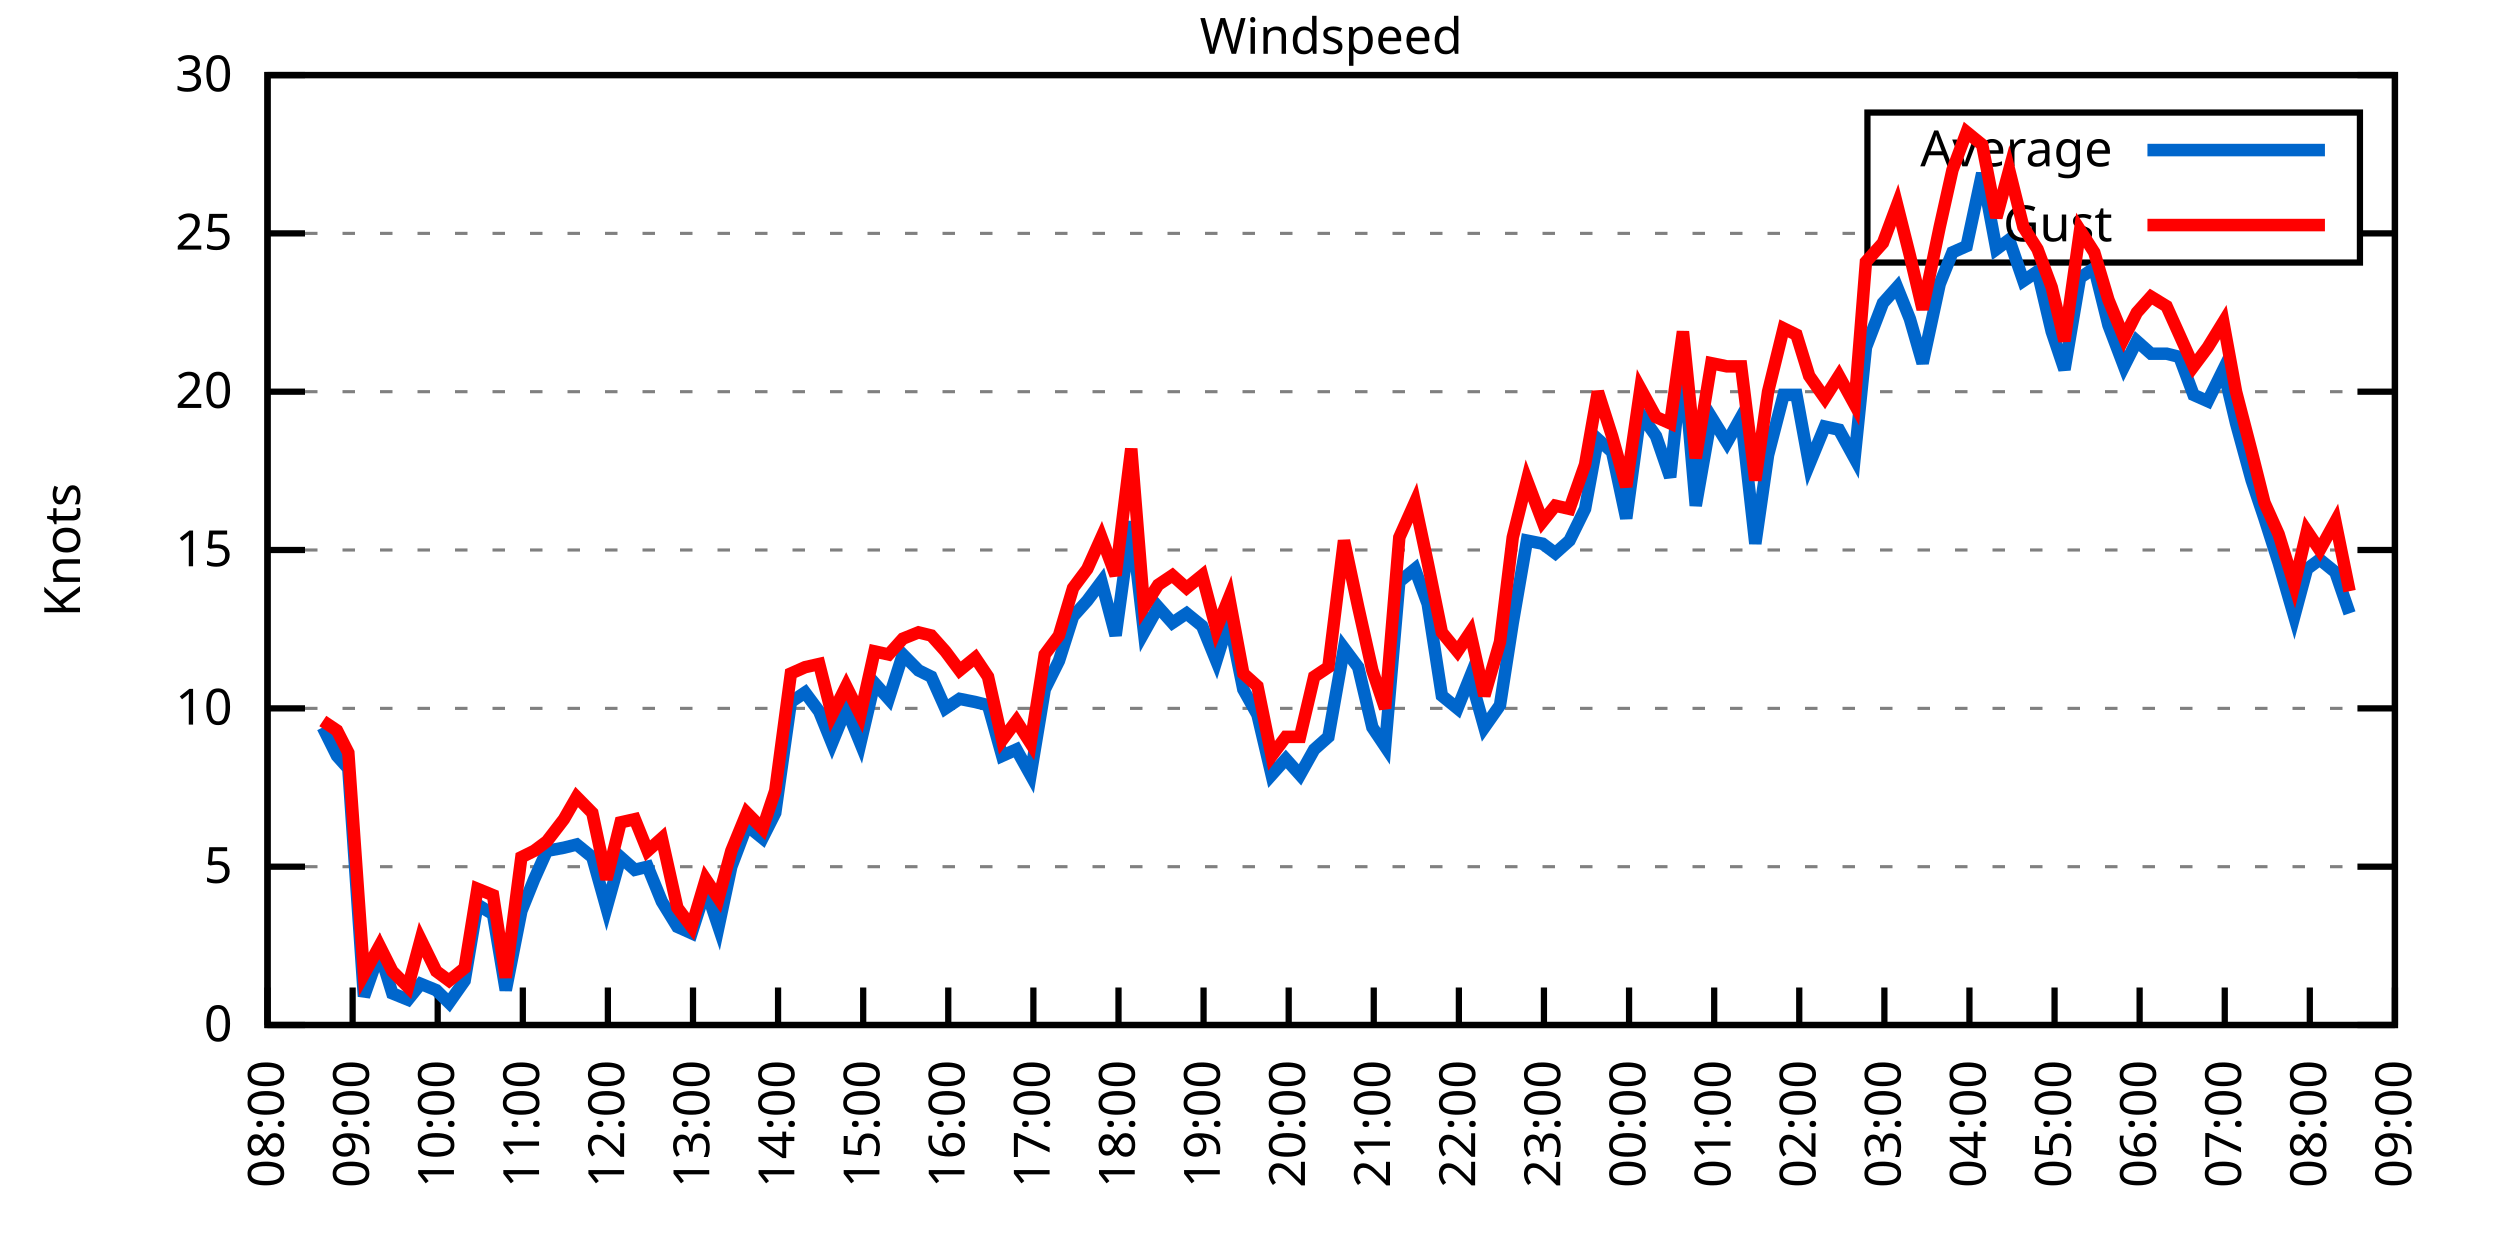
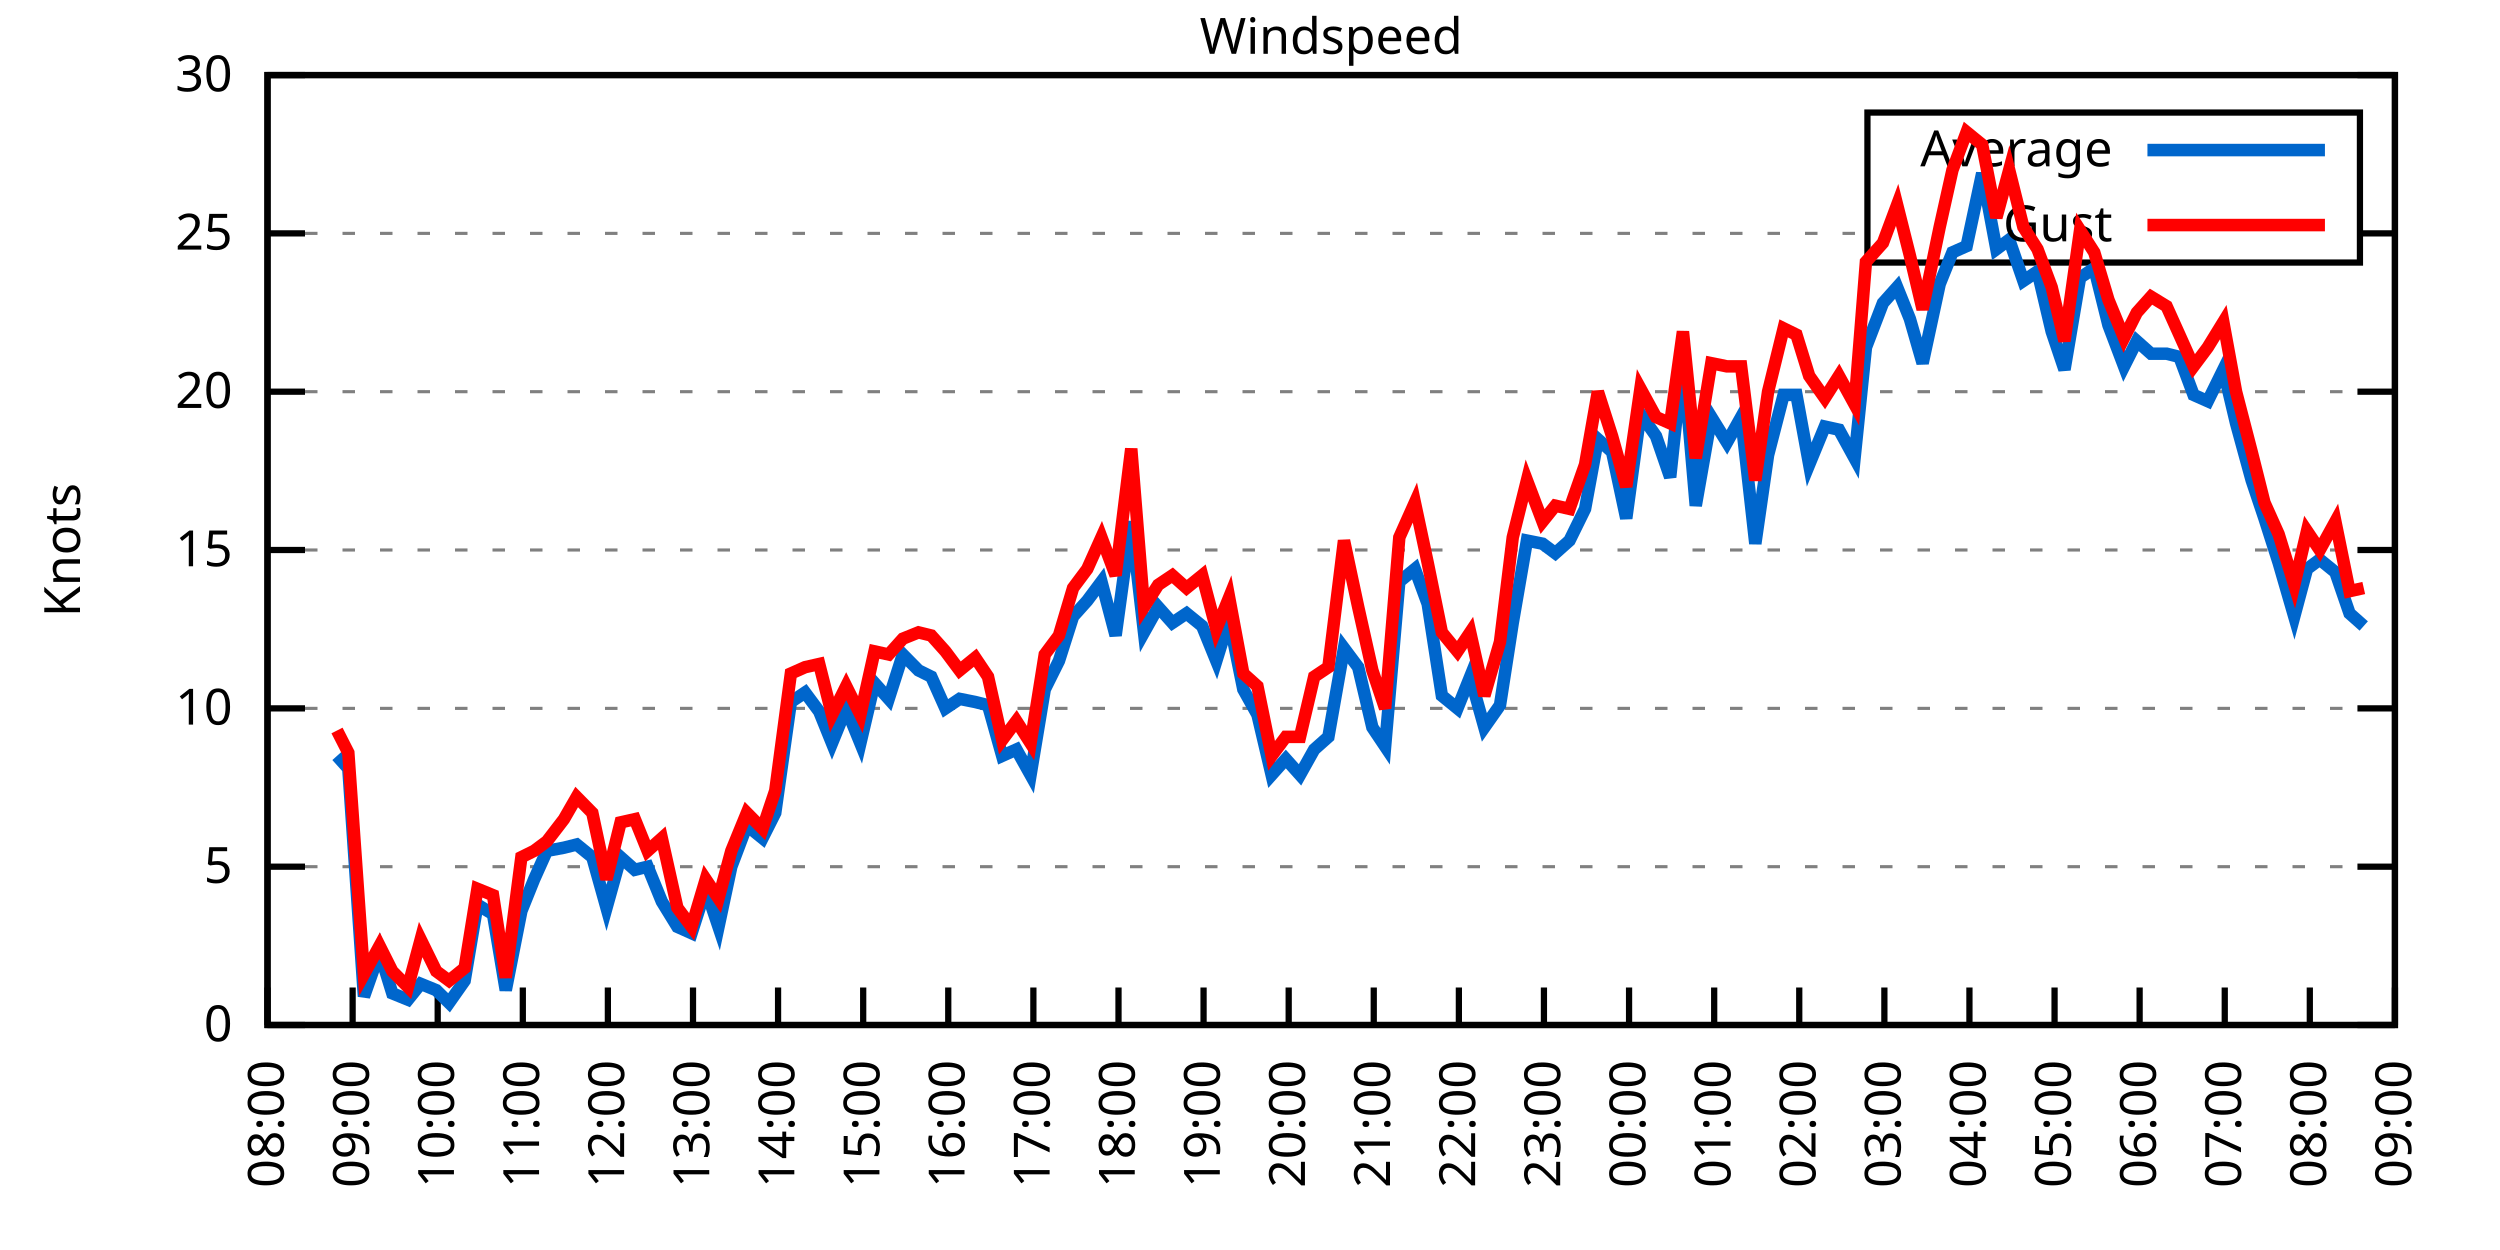
<svg xmlns="http://www.w3.org/2000/svg" xmlns:xlink="http://www.w3.org/1999/xlink" width="400" height="200" viewBox="0 0 400 200">
  <g id="gnuplot_canvas">
    <rect x="0" y="0" width="400" height="200" fill="none" />
    <defs>
      <circle id="gpDot" r="0.5" stroke-width="0.5" stroke="currentColor" />
      <path id="gpPt0" stroke-width="0.333" stroke="currentColor" d="M-1,0 h2 M0,-1 v2" />
      <path id="gpPt1" stroke-width="0.333" stroke="currentColor" d="M-1,-1 L1,1 M1,-1 L-1,1" />
      <path id="gpPt2" stroke-width="0.333" stroke="currentColor" d="M-1,0 L1,0 M0,-1 L0,1 M-1,-1 L1,1 M-1,1 L1,-1" />
      <rect id="gpPt3" stroke-width="0.333" stroke="currentColor" x="-1" y="-1" width="2" height="2" />
      <rect id="gpPt4" stroke-width="0.333" stroke="currentColor" fill="currentColor" x="-1" y="-1" width="2" height="2" />
      <circle id="gpPt5" stroke-width="0.333" stroke="currentColor" cx="0" cy="0" r="1" />
      <use xlink:href="#gpPt5" id="gpPt6" fill="currentColor" stroke="none" />
      <path id="gpPt7" stroke-width="0.333" stroke="currentColor" d="M0,-1.33 L-1.33,0.67 L1.33,0.67 z" />
      <use xlink:href="#gpPt7" id="gpPt8" fill="currentColor" stroke="none" />
      <use xlink:href="#gpPt7" id="gpPt9" stroke="currentColor" transform="rotate(180)" />
      <use xlink:href="#gpPt9" id="gpPt10" fill="currentColor" stroke="none" />
      <use xlink:href="#gpPt3" id="gpPt11" stroke="currentColor" transform="rotate(45)" />
      <use xlink:href="#gpPt11" id="gpPt12" fill="currentColor" stroke="none" />
      <path id="gpPt13" stroke-width="0.333" stroke="currentColor" d="M0,1.330 L1.265,0.411 L0.782,-1.067 L-0.782,-1.076 L-1.265,0.411 z" />
      <use xlink:href="#gpPt13" id="gpPt14" fill="currentColor" stroke="none" />
      <filter id="textbox" filterUnits="objectBoundingBox" x="0" y="0" height="1" width="1">
        <feFlood flood-color="white" flood-opacity="1" result="bgnd" />
        <feComposite in="SourceGraphic" in2="bgnd" operator="atop" />
      </filter>
      <filter id="greybox" filterUnits="objectBoundingBox" x="0" y="0" height="1" width="1">
        <feFlood flood-color="lightgrey" flood-opacity="1" result="grey" />
        <feComposite in="SourceGraphic" in2="grey" operator="atop" />
      </filter>
    </defs>
    <g fill="none" color="white" stroke="currentColor" stroke-width="1.00" stroke-linecap="butt" stroke-linejoin="miter">
</g>
    <g fill="none" color="black" stroke="currentColor" stroke-width="1.00" stroke-linecap="butt" stroke-linejoin="miter">
      <g stroke="none" shape-rendering="crispEdges">
        <polygon fill="rgb(255, 255, 255)" points="42.80,164.00 383.18,164.00 383.18,12.02 42.80,12.02 " />
      </g>
    </g>
    <g fill="none" color="black" stroke="currentColor" stroke-width="1.00" stroke-linecap="butt" stroke-linejoin="miter">
</g>
    <g fill="none" color="black" stroke="black" stroke-width="0.50" stroke-linecap="butt" stroke-linejoin="miter">
</g>
    <g fill="none" color="gray" stroke="currentColor" stroke-width="0.50" stroke-linecap="butt" stroke-linejoin="miter">
      <path stroke="gray" stroke-dasharray="2,4" class="gridline" d="M42.80,164.00 L383.19,164.00  " />
    </g>
    <g fill="none" color="gray" stroke="gray" stroke-width="1.00" stroke-linecap="butt" stroke-linejoin="miter">
</g>
    <g fill="none" color="black" stroke="currentColor" stroke-width="1.00" stroke-linecap="butt" stroke-linejoin="miter">
      <path stroke="black" d="M42.80,164.00 L48.80,164.00 M383.19,164.00 L377.19,164.00  " />
      <g transform="translate(37.20,166.60)" stroke="none" fill="black" font-family="Sans" font-size="8.00" text-anchor="end">
        <text>
          <tspan font-family="Sans"> 0</tspan>
        </text>
      </g>
    </g>
    <g fill="none" color="black" stroke="currentColor" stroke-width="1.00" stroke-linecap="butt" stroke-linejoin="miter">
</g>
    <g fill="none" color="black" stroke="black" stroke-width="0.50" stroke-linecap="butt" stroke-linejoin="miter">
</g>
    <g fill="none" color="gray" stroke="currentColor" stroke-width="0.50" stroke-linecap="butt" stroke-linejoin="miter">
      <path stroke="gray" stroke-dasharray="2,4" class="gridline" d="M42.80,138.67 L383.19,138.67  " />
    </g>
    <g fill="none" color="gray" stroke="gray" stroke-width="1.00" stroke-linecap="butt" stroke-linejoin="miter">
</g>
    <g fill="none" color="black" stroke="currentColor" stroke-width="1.00" stroke-linecap="butt" stroke-linejoin="miter">
      <path stroke="black" d="M42.80,138.67 L48.80,138.67 M383.19,138.67 L377.19,138.67  " />
      <g transform="translate(37.20,141.27)" stroke="none" fill="black" font-family="Sans" font-size="8.00" text-anchor="end">
        <text>
          <tspan font-family="Sans"> 5</tspan>
        </text>
      </g>
    </g>
    <g fill="none" color="black" stroke="currentColor" stroke-width="1.00" stroke-linecap="butt" stroke-linejoin="miter">
</g>
    <g fill="none" color="black" stroke="black" stroke-width="0.50" stroke-linecap="butt" stroke-linejoin="miter">
</g>
    <g fill="none" color="gray" stroke="currentColor" stroke-width="0.50" stroke-linecap="butt" stroke-linejoin="miter">
      <path stroke="gray" stroke-dasharray="2,4" class="gridline" d="M42.80,113.34 L383.19,113.34  " />
    </g>
    <g fill="none" color="gray" stroke="gray" stroke-width="1.00" stroke-linecap="butt" stroke-linejoin="miter">
</g>
    <g fill="none" color="black" stroke="currentColor" stroke-width="1.00" stroke-linecap="butt" stroke-linejoin="miter">
      <path stroke="black" d="M42.80,113.34 L48.80,113.34 M383.19,113.34 L377.19,113.34  " />
      <g transform="translate(37.20,115.94)" stroke="none" fill="black" font-family="Sans" font-size="8.00" text-anchor="end">
        <text>
          <tspan font-family="Sans"> 10</tspan>
        </text>
      </g>
    </g>
    <g fill="none" color="black" stroke="currentColor" stroke-width="1.00" stroke-linecap="butt" stroke-linejoin="miter">
</g>
    <g fill="none" color="black" stroke="black" stroke-width="0.50" stroke-linecap="butt" stroke-linejoin="miter">
</g>
    <g fill="none" color="gray" stroke="currentColor" stroke-width="0.50" stroke-linecap="butt" stroke-linejoin="miter">
      <path stroke="gray" stroke-dasharray="2,4" class="gridline" d="M42.80,88.00 L383.19,88.00  " />
    </g>
    <g fill="none" color="gray" stroke="gray" stroke-width="1.00" stroke-linecap="butt" stroke-linejoin="miter">
</g>
    <g fill="none" color="black" stroke="currentColor" stroke-width="1.00" stroke-linecap="butt" stroke-linejoin="miter">
      <path stroke="black" d="M42.80,88.00 L48.80,88.00 M383.19,88.00 L377.19,88.00  " />
      <g transform="translate(37.20,90.60)" stroke="none" fill="black" font-family="Sans" font-size="8.00" text-anchor="end">
        <text>
          <tspan font-family="Sans"> 15</tspan>
        </text>
      </g>
    </g>
    <g fill="none" color="black" stroke="currentColor" stroke-width="1.00" stroke-linecap="butt" stroke-linejoin="miter">
</g>
    <g fill="none" color="black" stroke="black" stroke-width="0.50" stroke-linecap="butt" stroke-linejoin="miter">
</g>
    <g fill="none" color="gray" stroke="currentColor" stroke-width="0.50" stroke-linecap="butt" stroke-linejoin="miter">
      <path stroke="gray" stroke-dasharray="2,4" class="gridline" d="M42.80,62.67 L383.19,62.67  " />
    </g>
    <g fill="none" color="gray" stroke="gray" stroke-width="1.00" stroke-linecap="butt" stroke-linejoin="miter">
</g>
    <g fill="none" color="black" stroke="currentColor" stroke-width="1.00" stroke-linecap="butt" stroke-linejoin="miter">
      <path stroke="black" d="M42.80,62.67 L48.80,62.67 M383.19,62.67 L377.19,62.67  " />
      <g transform="translate(37.20,65.27)" stroke="none" fill="black" font-family="Sans" font-size="8.00" text-anchor="end">
        <text>
          <tspan font-family="Sans"> 20</tspan>
        </text>
      </g>
    </g>
    <g fill="none" color="black" stroke="currentColor" stroke-width="1.00" stroke-linecap="butt" stroke-linejoin="miter">
</g>
    <g fill="none" color="black" stroke="black" stroke-width="0.50" stroke-linecap="butt" stroke-linejoin="miter">
</g>
    <g fill="none" color="gray" stroke="currentColor" stroke-width="0.50" stroke-linecap="butt" stroke-linejoin="miter">
      <path stroke="gray" stroke-dasharray="2,4" class="gridline" d="M42.80,37.34 L298.79,37.34 M377.59,37.34 L383.19,37.34  " />
    </g>
    <g fill="none" color="gray" stroke="gray" stroke-width="1.00" stroke-linecap="butt" stroke-linejoin="miter">
</g>
    <g fill="none" color="black" stroke="currentColor" stroke-width="1.00" stroke-linecap="butt" stroke-linejoin="miter">
      <path stroke="black" d="M42.80,37.34 L48.80,37.34 M383.19,37.34 L377.19,37.34  " />
      <g transform="translate(37.20,39.94)" stroke="none" fill="black" font-family="Sans" font-size="8.00" text-anchor="end">
        <text>
          <tspan font-family="Sans"> 25</tspan>
        </text>
      </g>
    </g>
    <g fill="none" color="black" stroke="currentColor" stroke-width="1.00" stroke-linecap="butt" stroke-linejoin="miter">
</g>
    <g fill="none" color="black" stroke="black" stroke-width="0.50" stroke-linecap="butt" stroke-linejoin="miter">
</g>
    <g fill="none" color="gray" stroke="currentColor" stroke-width="0.50" stroke-linecap="butt" stroke-linejoin="miter">
      <path stroke="gray" stroke-dasharray="2,4" class="gridline" d="M42.80,12.01 L383.19,12.01  " />
    </g>
    <g fill="none" color="gray" stroke="gray" stroke-width="1.00" stroke-linecap="butt" stroke-linejoin="miter">
</g>
    <g fill="none" color="black" stroke="currentColor" stroke-width="1.00" stroke-linecap="butt" stroke-linejoin="miter">
      <path stroke="black" d="M42.80,12.01 L48.80,12.01 M383.19,12.01 L377.19,12.01  " />
      <g transform="translate(37.20,14.61)" stroke="none" fill="black" font-family="Sans" font-size="8.00" text-anchor="end">
        <text>
          <tspan font-family="Sans"> 30</tspan>
        </text>
      </g>
    </g>
    <g fill="none" color="black" stroke="currentColor" stroke-width="1.00" stroke-linecap="butt" stroke-linejoin="miter">
      <path stroke="black" d="M42.80,164.00 L42.80,158.00  " />
      <g transform="translate(45.40,169.60) rotate(270.00)" stroke="none" fill="black" font-family="Sans" font-size="8.00" text-anchor="end">
        <text>
          <tspan font-family="Sans">08:00</tspan>
        </text>
      </g>
    </g>
    <g fill="none" color="black" stroke="currentColor" stroke-width="1.00" stroke-linecap="butt" stroke-linejoin="miter">
      <path stroke="black" d="M56.42,164.00 L56.42,158.00  " />
      <g transform="translate(59.02,169.60) rotate(270.00)" stroke="none" fill="black" font-family="Sans" font-size="8.00" text-anchor="end">
        <text>
          <tspan font-family="Sans">09:00</tspan>
        </text>
      </g>
    </g>
    <g fill="none" color="black" stroke="currentColor" stroke-width="1.00" stroke-linecap="butt" stroke-linejoin="miter">
      <path stroke="black" d="M70.03,164.00 L70.03,158.00  " />
      <g transform="translate(72.63,169.60) rotate(270.00)" stroke="none" fill="black" font-family="Sans" font-size="8.00" text-anchor="end">
        <text>
          <tspan font-family="Sans">10:00</tspan>
        </text>
      </g>
    </g>
    <g fill="none" color="black" stroke="currentColor" stroke-width="1.00" stroke-linecap="butt" stroke-linejoin="miter">
      <path stroke="black" d="M83.65,164.00 L83.65,158.00  " />
      <g transform="translate(86.25,169.60) rotate(270.00)" stroke="none" fill="black" font-family="Sans" font-size="8.00" text-anchor="end">
        <text>
          <tspan font-family="Sans">11:00</tspan>
        </text>
      </g>
    </g>
    <g fill="none" color="black" stroke="currentColor" stroke-width="1.00" stroke-linecap="butt" stroke-linejoin="miter">
      <path stroke="black" d="M97.26,164.00 L97.26,158.00  " />
      <g transform="translate(99.86,169.60) rotate(270.00)" stroke="none" fill="black" font-family="Sans" font-size="8.00" text-anchor="end">
        <text>
          <tspan font-family="Sans">12:00</tspan>
        </text>
      </g>
    </g>
    <g fill="none" color="black" stroke="currentColor" stroke-width="1.00" stroke-linecap="butt" stroke-linejoin="miter">
      <path stroke="black" d="M110.88,164.00 L110.88,158.00  " />
      <g transform="translate(113.48,169.60) rotate(270.00)" stroke="none" fill="black" font-family="Sans" font-size="8.00" text-anchor="end">
        <text>
          <tspan font-family="Sans">13:00</tspan>
        </text>
      </g>
    </g>
    <g fill="none" color="black" stroke="currentColor" stroke-width="1.00" stroke-linecap="butt" stroke-linejoin="miter">
      <path stroke="black" d="M124.49,164.00 L124.49,158.00  " />
      <g transform="translate(127.09,169.60) rotate(270.00)" stroke="none" fill="black" font-family="Sans" font-size="8.00" text-anchor="end">
        <text>
          <tspan font-family="Sans">14:00</tspan>
        </text>
      </g>
    </g>
    <g fill="none" color="black" stroke="currentColor" stroke-width="1.00" stroke-linecap="butt" stroke-linejoin="miter">
      <path stroke="black" d="M138.11,164.00 L138.11,158.00  " />
      <g transform="translate(140.71,169.60) rotate(270.00)" stroke="none" fill="black" font-family="Sans" font-size="8.00" text-anchor="end">
        <text>
          <tspan font-family="Sans">15:00</tspan>
        </text>
      </g>
    </g>
    <g fill="none" color="black" stroke="currentColor" stroke-width="1.00" stroke-linecap="butt" stroke-linejoin="miter">
      <path stroke="black" d="M151.72,164.00 L151.72,158.00  " />
      <g transform="translate(154.32,169.60) rotate(270.00)" stroke="none" fill="black" font-family="Sans" font-size="8.00" text-anchor="end">
        <text>
          <tspan font-family="Sans">16:00</tspan>
        </text>
      </g>
    </g>
    <g fill="none" color="black" stroke="currentColor" stroke-width="1.00" stroke-linecap="butt" stroke-linejoin="miter">
      <path stroke="black" d="M165.34,164.00 L165.34,158.00  " />
      <g transform="translate(167.94,169.60) rotate(270.00)" stroke="none" fill="black" font-family="Sans" font-size="8.00" text-anchor="end">
        <text>
          <tspan font-family="Sans">17:00</tspan>
        </text>
      </g>
    </g>
    <g fill="none" color="black" stroke="currentColor" stroke-width="1.00" stroke-linecap="butt" stroke-linejoin="miter">
      <path stroke="black" d="M178.96,164.00 L178.96,158.00  " />
      <g transform="translate(181.56,169.60) rotate(270.00)" stroke="none" fill="black" font-family="Sans" font-size="8.00" text-anchor="end">
        <text>
          <tspan font-family="Sans">18:00</tspan>
        </text>
      </g>
    </g>
    <g fill="none" color="black" stroke="currentColor" stroke-width="1.00" stroke-linecap="butt" stroke-linejoin="miter">
      <path stroke="black" d="M192.57,164.00 L192.57,158.00  " />
      <g transform="translate(195.17,169.60) rotate(270.00)" stroke="none" fill="black" font-family="Sans" font-size="8.00" text-anchor="end">
        <text>
          <tspan font-family="Sans">19:00</tspan>
        </text>
      </g>
    </g>
    <g fill="none" color="black" stroke="currentColor" stroke-width="1.00" stroke-linecap="butt" stroke-linejoin="miter">
      <path stroke="black" d="M206.19,164.00 L206.19,158.00  " />
      <g transform="translate(208.79,169.60) rotate(270.00)" stroke="none" fill="black" font-family="Sans" font-size="8.00" text-anchor="end">
        <text>
          <tspan font-family="Sans">20:00</tspan>
        </text>
      </g>
    </g>
    <g fill="none" color="black" stroke="currentColor" stroke-width="1.00" stroke-linecap="butt" stroke-linejoin="miter">
      <path stroke="black" d="M219.80,164.00 L219.80,158.00  " />
      <g transform="translate(222.40,169.60) rotate(270.00)" stroke="none" fill="black" font-family="Sans" font-size="8.00" text-anchor="end">
        <text>
          <tspan font-family="Sans">21:00</tspan>
        </text>
      </g>
    </g>
    <g fill="none" color="black" stroke="currentColor" stroke-width="1.00" stroke-linecap="butt" stroke-linejoin="miter">
      <path stroke="black" d="M233.42,164.00 L233.42,158.00  " />
      <g transform="translate(236.02,169.60) rotate(270.00)" stroke="none" fill="black" font-family="Sans" font-size="8.00" text-anchor="end">
        <text>
          <tspan font-family="Sans">22:00</tspan>
        </text>
      </g>
    </g>
    <g fill="none" color="black" stroke="currentColor" stroke-width="1.00" stroke-linecap="butt" stroke-linejoin="miter">
      <path stroke="black" d="M247.03,164.00 L247.03,158.00  " />
      <g transform="translate(249.63,169.60) rotate(270.00)" stroke="none" fill="black" font-family="Sans" font-size="8.00" text-anchor="end">
        <text>
          <tspan font-family="Sans">23:00</tspan>
        </text>
      </g>
    </g>
    <g fill="none" color="black" stroke="currentColor" stroke-width="1.00" stroke-linecap="butt" stroke-linejoin="miter">
      <path stroke="black" d="M260.65,164.00 L260.65,158.00  " />
      <g transform="translate(263.25,169.60) rotate(270.00)" stroke="none" fill="black" font-family="Sans" font-size="8.00" text-anchor="end">
        <text>
          <tspan font-family="Sans">00:00</tspan>
        </text>
      </g>
    </g>
    <g fill="none" color="black" stroke="currentColor" stroke-width="1.00" stroke-linecap="butt" stroke-linejoin="miter">
      <path stroke="black" d="M274.27,164.00 L274.27,158.00  " />
      <g transform="translate(276.87,169.60) rotate(270.00)" stroke="none" fill="black" font-family="Sans" font-size="8.00" text-anchor="end">
        <text>
          <tspan font-family="Sans">01:00</tspan>
        </text>
      </g>
    </g>
    <g fill="none" color="black" stroke="currentColor" stroke-width="1.00" stroke-linecap="butt" stroke-linejoin="miter">
      <path stroke="black" d="M287.88,164.00 L287.88,158.00  " />
      <g transform="translate(290.48,169.60) rotate(270.00)" stroke="none" fill="black" font-family="Sans" font-size="8.00" text-anchor="end">
        <text>
          <tspan font-family="Sans">02:00</tspan>
        </text>
      </g>
    </g>
    <g fill="none" color="black" stroke="currentColor" stroke-width="1.00" stroke-linecap="butt" stroke-linejoin="miter">
      <path stroke="black" d="M301.50,164.00 L301.50,158.00  " />
      <g transform="translate(304.10,169.60) rotate(270.00)" stroke="none" fill="black" font-family="Sans" font-size="8.00" text-anchor="end">
        <text>
          <tspan font-family="Sans">03:00</tspan>
        </text>
      </g>
    </g>
    <g fill="none" color="black" stroke="currentColor" stroke-width="1.00" stroke-linecap="butt" stroke-linejoin="miter">
      <path stroke="black" d="M315.11,164.00 L315.11,158.00  " />
      <g transform="translate(317.71,169.60) rotate(270.00)" stroke="none" fill="black" font-family="Sans" font-size="8.00" text-anchor="end">
        <text>
          <tspan font-family="Sans">04:00</tspan>
        </text>
      </g>
    </g>
    <g fill="none" color="black" stroke="currentColor" stroke-width="1.00" stroke-linecap="butt" stroke-linejoin="miter">
      <path stroke="black" d="M328.73,164.00 L328.73,158.00  " />
      <g transform="translate(331.33,169.60) rotate(270.00)" stroke="none" fill="black" font-family="Sans" font-size="8.00" text-anchor="end">
        <text>
          <tspan font-family="Sans">05:00</tspan>
        </text>
      </g>
    </g>
    <g fill="none" color="black" stroke="currentColor" stroke-width="1.00" stroke-linecap="butt" stroke-linejoin="miter">
      <path stroke="black" d="M342.34,164.00 L342.34,158.00  " />
      <g transform="translate(344.94,169.60) rotate(270.00)" stroke="none" fill="black" font-family="Sans" font-size="8.00" text-anchor="end">
        <text>
          <tspan font-family="Sans">06:00</tspan>
        </text>
      </g>
    </g>
    <g fill="none" color="black" stroke="currentColor" stroke-width="1.00" stroke-linecap="butt" stroke-linejoin="miter">
      <path stroke="black" d="M355.96,164.00 L355.96,158.00  " />
      <g transform="translate(358.56,169.60) rotate(270.00)" stroke="none" fill="black" font-family="Sans" font-size="8.00" text-anchor="end">
        <text>
          <tspan font-family="Sans">07:00</tspan>
        </text>
      </g>
    </g>
    <g fill="none" color="black" stroke="currentColor" stroke-width="1.00" stroke-linecap="butt" stroke-linejoin="miter">
      <path stroke="black" d="M369.57,164.00 L369.57,158.00  " />
      <g transform="translate(372.17,169.60) rotate(270.00)" stroke="none" fill="black" font-family="Sans" font-size="8.00" text-anchor="end">
        <text>
          <tspan font-family="Sans">08:00</tspan>
        </text>
      </g>
    </g>
    <g fill="none" color="black" stroke="currentColor" stroke-width="1.00" stroke-linecap="butt" stroke-linejoin="miter">
      <path stroke="black" d="M383.19,164.00 L383.19,158.00  " />
      <g transform="translate(385.79,169.60) rotate(270.00)" stroke="none" fill="black" font-family="Sans" font-size="8.00" text-anchor="end">
        <text>
          <tspan font-family="Sans">09:00</tspan>
        </text>
      </g>
    </g>
    <g fill="none" color="black" stroke="currentColor" stroke-width="1.00" stroke-linecap="butt" stroke-linejoin="miter">
</g>
    <g fill="none" color="black" stroke="currentColor" stroke-width="1.00" stroke-linecap="butt" stroke-linejoin="miter">
      <path stroke="black" d="M42.80,12.01 L42.80,164.00 L383.19,164.00 L383.19,12.01 L42.80,12.01 Z  " />
    </g>
    <g fill="none" color="black" stroke="currentColor" stroke-width="1.00" stroke-linecap="butt" stroke-linejoin="miter">
</g>
    <g fill="none" color="black" stroke="currentColor" stroke-width="1.00" stroke-linecap="butt" stroke-linejoin="miter">
      <path stroke="black" d="M298.79,42.01 L298.79,18.01 L377.59,18.01 L377.59,42.01 L298.79,42.01 Z  " />
    </g>
    <g id="Windspeed_plot_1">
      <g fill="none" color="white" stroke="black" stroke-width="2.00" stroke-linecap="butt" stroke-linejoin="miter">
</g>
      <g fill="none" color="black" stroke="currentColor" stroke-width="2.00" stroke-linecap="butt" stroke-linejoin="miter">
        <g transform="translate(337.99,26.61)" stroke="none" fill="black" font-family="Sans" font-size="8.00" text-anchor="end">
          <text>
            <tspan font-family="Sans">Average</tspan>
          </text>
        </g>
      </g>
      <g fill="none" color="black" stroke="currentColor" stroke-width="2.00" stroke-linecap="butt" stroke-linejoin="miter">
-         <path stroke="rgb(  0, 102, 204)" d="M343.59,24.01 L371.99,24.01 M51.65,116.38 L53.92,120.94 L55.73,122.96 L58.23,159.44 L60.73,152.35 L62.77,158.93   L65.27,159.95 L67.31,157.41 L69.80,158.43 L71.85,160.45 L74.34,156.91 L76.39,144.75 L78.88,146.27 L80.92,158.43   L83.42,145.76 L85.46,140.69 L87.50,136.14 L90.23,135.63 L92.27,135.12 L94.77,137.15 L97.04,145.25 L99.30,137.15   L101.57,139.17 L103.62,138.67 L105.89,144.24 L108.38,148.29 L110.65,149.31 L112.92,142.21 L114.96,148.29 L117.01,138.67   L119.50,132.08 L122.00,134.11 L124.04,130.06 L126.54,112.32 L128.81,110.80 L131.07,113.84 L133.12,118.91 L135.39,113.34   L137.66,118.91 L139.92,109.28 L142.19,111.82 L144.46,104.72 L146.96,107.26 L149.00,108.27 L151.27,113.34 L153.54,111.82   L156.04,112.32 L158.08,112.83 L160.35,120.94 L162.62,119.92 L164.89,123.98 L167.16,110.30 L169.43,105.74 L171.69,98.64   L173.96,96.11 L176.23,93.07 L178.50,101.68 L181.00,83.45 L183.04,101.18 L185.31,97.12 L187.58,99.66 L189.85,98.14   L192.34,100.16 L194.61,105.74 L196.66,99.15 L198.93,110.30 L201.19,114.35 L203.46,123.98 L205.73,121.44 L208.00,123.98   L210.27,119.92 L212.54,117.90 L215.04,103.71 L217.31,106.75 L219.58,116.38 L221.62,119.42 L223.89,93.07 L226.38,91.04   L228.43,96.62 L230.70,111.31 L233.19,113.34 L235.23,108.27 L237.50,116.38 L240.00,112.83 L242.04,99.66 L244.31,86.49   L246.81,86.99 L248.85,88.51 L251.12,86.49 L253.61,81.42 L255.66,70.27 L257.93,72.30 L260.20,82.94 L262.47,66.22   L264.96,69.77 L267.23,76.35 L269.27,57.10 L271.32,80.91 L273.81,66.73 L276.31,70.78 L278.58,66.73 L280.85,86.99   L282.89,72.81 L285.38,63.18 L287.43,63.18 L289.47,74.33 L291.97,68.25 L294.23,68.75 L296.73,73.31 L298.55,55.58   L301.27,48.49 L303.54,45.95 L305.58,51.02 L307.62,58.11 L310.35,45.45 L312.39,40.38 L314.66,39.37 L317.15,27.72   L319.42,39.87 L321.47,38.35 L323.74,44.94 L326.00,43.42 L328.27,53.05 L330.32,59.13 L332.81,44.43 L335.08,42.91   L337.35,52.03 L339.85,58.62 L341.89,54.57 L344.16,56.59 L346.65,56.59 L348.70,57.10 L350.97,63.18 L353.24,64.19   L355.73,59.13 L357.77,67.74 L360.27,76.86 L362.31,82.94 L364.58,90.03 L367.08,98.64 L369.12,91.04 L371.16,89.52   L373.66,91.55 L375.93,98.14  " />
+         <path stroke="rgb(  0, 102, 204)" d="M343.59,24.01 L371.99,24.01 M53.92,120.94 L55.73,122.96 L58.23,159.44 L60.73,152.35 L62.77,158.93 L65.27,159.95   L67.31,157.41 L69.80,158.43 L71.85,160.45 L74.34,156.91 L76.39,144.75 L78.88,146.27 L80.92,158.43 L83.42,145.76   L85.46,140.69 L87.50,136.14 L90.23,135.63 L92.27,135.12 L94.77,137.15 L97.04,145.25 L99.30,137.15 L101.57,139.17   L103.62,138.67 L105.89,144.24 L108.38,148.29 L110.65,149.31 L112.92,142.21 L114.96,148.29 L117.01,138.67 L119.50,132.08   L122.00,134.11 L124.04,130.06 L126.54,112.32 L128.81,110.80 L131.07,113.84 L133.12,118.91 L135.39,113.34 L137.66,118.91   L139.92,109.28 L142.19,111.82 L144.46,104.72 L146.96,107.26 L149.00,108.27 L151.27,113.34 L153.54,111.82 L156.04,112.32   L158.08,112.83 L160.35,120.94 L162.62,119.92 L164.89,123.98 L167.16,110.30 L169.43,105.74 L171.69,98.64 L173.96,96.11   L176.23,93.07 L178.50,101.68 L181.00,83.45 L183.04,101.18 L185.31,97.12 L187.58,99.66 L189.85,98.14 L192.34,100.16   L194.61,105.74 L196.66,99.15 L198.93,110.30 L201.19,114.35 L203.46,123.98 L205.73,121.44 L208.00,123.98 L210.27,119.92   L212.54,117.90 L215.04,103.71 L217.31,106.75 L219.58,116.38 L221.62,119.42 L223.89,93.07 L226.38,91.04 L228.43,96.62   L230.70,111.31 L233.19,113.34 L235.23,108.27 L237.50,116.38 L240.00,112.83 L242.04,99.66 L244.31,86.49 L246.81,86.99   L248.85,88.51 L251.12,86.49 L253.61,81.42 L255.66,70.27 L257.93,72.30 L260.20,82.94 L262.47,66.22 L264.96,69.77   L267.23,76.35 L269.27,57.10 L271.32,80.91 L273.81,66.73 L276.31,70.78 L278.58,66.73 L280.85,86.99 L282.89,72.81   L285.38,63.18 L287.43,63.18 L289.47,74.33 L291.97,68.25 L294.23,68.75 L296.73,73.31 L298.55,55.58 L301.27,48.49   L303.54,45.95 L305.58,51.02 L307.62,58.11 L310.35,45.45 L312.39,40.38 L314.66,39.37 L317.15,27.72 L319.42,39.87   L321.47,38.35 L323.74,44.94 L326.00,43.42 L328.27,53.05 L330.32,59.13 L332.81,44.43 L335.08,42.91 L337.35,52.03   L339.85,58.62 L341.89,54.57 L344.16,56.59 L346.65,56.59 L348.70,57.10 L350.97,63.18 L353.24,64.19 L355.73,59.13   L357.77,67.74 L360.27,76.86 L362.31,82.94 L364.58,90.03 L367.08,98.64 L369.12,91.04 L371.16,89.52 L373.66,91.55   L375.93,98.14 L378.20,100.16  " />
      </g>
    </g>
    <g id="Windspeed_plot_2">
      <g fill="none" color="black" stroke="currentColor" stroke-width="2.00" stroke-linecap="butt" stroke-linejoin="miter">
        <g transform="translate(337.99,38.61)" stroke="none" fill="black" font-family="Sans" font-size="8.00" text-anchor="end">
          <text>
            <tspan font-family="Sans">Gust</tspan>
          </text>
        </g>
      </g>
      <g fill="none" color="black" stroke="currentColor" stroke-width="2.00" stroke-linecap="butt" stroke-linejoin="miter">
-         <path stroke="rgb(255,   0,   0)" d="M343.59,36.01 L371.99,36.01 M51.65,115.36 L53.92,116.88 L55.73,120.43 L58.23,155.89 L60.73,151.33 L62.77,155.39   L65.27,157.92 L67.31,150.32 L69.80,155.39 L71.85,156.91 L74.34,154.88 L76.39,142.21 L78.88,143.23 L80.92,156.40   L83.42,137.15 L85.46,136.14 L87.50,134.62 L90.23,131.07 L92.27,127.52 L94.77,130.06 L97.04,140.69 L99.30,131.58   L101.57,131.07 L103.62,136.14 L105.89,134.11 L108.38,145.25 L110.65,148.29 L112.92,140.69 L114.96,143.73 L117.01,136.14   L119.50,130.06 L122.00,132.59 L124.04,126.51 L126.54,107.76 L128.81,106.75 L131.07,106.24 L133.12,114.35 L135.39,109.79   L137.66,114.35 L139.92,104.22 L142.19,104.72 L144.46,102.19 L146.96,101.18 L149.00,101.68 L151.27,104.22 L153.54,107.26   L156.04,105.23 L158.08,108.27 L160.35,118.40 L162.62,115.36 L164.89,118.91 L167.16,104.72 L169.43,101.68 L171.69,94.08   L173.96,91.04 L176.23,85.98 L178.50,92.06 L181.00,71.79 L183.04,97.12 L185.31,93.58 L187.58,92.06 L189.85,94.08   L192.34,92.06 L194.61,100.67 L196.66,95.60 L198.93,107.76 L201.19,109.79 L203.46,120.94 L205.73,117.90 L208.00,117.90   L210.27,108.27 L212.54,106.75 L215.04,86.49 L217.31,97.12 L219.58,107.26 L221.62,113.34 L223.89,85.98 L226.38,80.41   L228.43,90.03 L230.70,101.18 L233.19,104.22 L235.23,101.18 L237.50,111.31 L240.00,102.70 L242.04,85.98 L244.31,76.86   L246.81,83.45 L248.85,80.91 L251.12,81.42 L253.61,74.33 L255.66,62.67 L257.93,69.77 L260.20,77.87 L262.47,62.17   L264.96,66.73 L267.23,67.74 L269.27,53.05 L271.32,73.31 L273.81,58.11 L276.31,58.62 L278.58,58.62 L280.85,76.86   L282.89,62.67 L285.38,52.54 L287.43,53.55 L289.47,60.14 L291.97,63.69 L294.23,60.14 L296.73,64.70 L298.55,41.90   L301.27,38.86 L303.54,32.78 L305.58,40.89 L307.62,49.50 L310.35,36.33 L312.39,27.21 L314.66,21.13 L317.15,23.16   L319.42,34.81 L321.47,27.21 L323.74,36.33 L326.00,39.87 L328.27,45.95 L330.32,54.57 L332.81,36.84 L335.08,40.38   L337.35,47.98 L339.85,54.06 L341.89,50.01 L344.16,47.47 L346.65,48.99 L348.70,53.55 L350.97,58.62 L353.24,55.58   L355.73,51.53 L357.77,62.67 L360.27,72.30 L362.31,80.41 L364.58,85.47 L367.08,93.58 L369.12,84.97 L371.16,88.00   L373.66,83.45 L375.93,94.59  " />
+         <path stroke="rgb(255,   0,   0)" d="M343.59,36.01 L371.99,36.01 M53.92,116.88 L55.73,120.43 L58.23,155.89 L60.73,151.33 L62.77,155.39 L65.27,157.92   L67.31,150.32 L69.80,155.39 L71.85,156.91 L74.34,154.88 L76.39,142.21 L78.88,143.23 L80.92,156.40 L83.42,137.15   L85.46,136.14 L87.50,134.62 L90.23,131.07 L92.27,127.52 L94.77,130.06 L97.04,140.69 L99.30,131.58 L101.57,131.07   L103.62,136.14 L105.89,134.11 L108.38,145.25 L110.65,148.29 L112.92,140.69 L114.96,143.73 L117.01,136.14 L119.50,130.06   L122.00,132.59 L124.04,126.51 L126.54,107.76 L128.81,106.75 L131.07,106.24 L133.12,114.35 L135.39,109.79 L137.66,114.35   L139.92,104.22 L142.19,104.72 L144.46,102.19 L146.96,101.18 L149.00,101.68 L151.27,104.22 L153.54,107.26 L156.04,105.23   L158.08,108.27 L160.35,118.40 L162.62,115.36 L164.89,118.91 L167.16,104.72 L169.43,101.68 L171.69,94.08 L173.96,91.04   L176.23,85.98 L178.50,92.06 L181.00,71.79 L183.04,97.12 L185.31,93.58 L187.58,92.06 L189.85,94.08 L192.34,92.06   L194.61,100.67 L196.66,95.60 L198.93,107.76 L201.19,109.79 L203.46,120.94 L205.73,117.90 L208.00,117.90 L210.27,108.27   L212.54,106.75 L215.04,86.49 L217.31,97.12 L219.58,107.26 L221.62,113.34 L223.89,85.98 L226.38,80.41 L228.43,90.03   L230.70,101.18 L233.19,104.22 L235.23,101.18 L237.50,111.31 L240.00,102.70 L242.04,85.98 L244.31,76.86 L246.81,83.45   L248.85,80.91 L251.12,81.42 L253.61,74.33 L255.66,62.67 L257.93,69.77 L260.20,77.87 L262.47,62.17 L264.96,66.73   L267.23,67.74 L269.27,53.05 L271.32,73.31 L273.81,58.11 L276.31,58.62 L278.58,58.62 L280.85,76.86 L282.89,62.67   L285.38,52.54 L287.43,53.55 L289.47,60.14 L291.97,63.69 L294.23,60.14 L296.73,64.70 L298.55,41.90 L301.27,38.86   L303.54,32.78 L305.58,40.89 L307.62,49.50 L310.35,36.33 L312.39,27.21 L314.66,21.13 L317.15,23.16 L319.42,34.81   L321.47,27.21 L323.74,36.33 L326.00,39.87 L328.27,45.95 L330.32,54.57 L332.81,36.84 L335.08,40.38 L337.35,47.98   L339.85,54.06 L341.89,50.01 L344.16,47.47 L346.65,48.99 L348.70,53.55 L350.97,58.62 L353.24,55.58 L355.73,51.53   L357.77,62.67 L360.27,72.30 L362.31,80.41 L364.58,85.47 L367.08,93.58 L369.12,84.97 L371.16,88.00 L373.66,83.45   L375.93,94.59 L378.20,94.08  " />
      </g>
    </g>
    <g fill="none" color="black" stroke="currentColor" stroke-width="2.00" stroke-linecap="butt" stroke-linejoin="miter">
</g>
    <g fill="none" color="black" stroke="black" stroke-width="1.00" stroke-linecap="butt" stroke-linejoin="miter">
</g>
    <g fill="none" color="black" stroke="currentColor" stroke-width="1.00" stroke-linecap="butt" stroke-linejoin="miter">
      <path stroke="black" d="M42.80,12.01 L42.80,164.00 L383.19,164.00 L383.19,12.01 L42.80,12.01 Z  " />
      <g transform="translate(12.80,88.01) rotate(270.00)" stroke="none" fill="black" font-family="Sans" font-size="8.00" text-anchor="middle">
        <text>
          <tspan font-family="Sans">Knots</tspan>
        </text>
      </g>
    </g>
    <g fill="none" color="black" stroke="currentColor" stroke-width="1.00" stroke-linecap="butt" stroke-linejoin="miter">
</g>
    <g fill="none" color="black" stroke="currentColor" stroke-width="1.00" stroke-linecap="butt" stroke-linejoin="miter">
      <g transform="translate(212.99,8.61)" stroke="none" fill="black" font-family="Sans" font-size="8.00" text-anchor="middle">
        <text>
          <tspan font-family="Sans">Windspeed</tspan>
        </text>
      </g>
    </g>
    <g fill="none" color="black" stroke="currentColor" stroke-width="1.00" stroke-linecap="butt" stroke-linejoin="miter">
</g>
  </g>
</svg>
